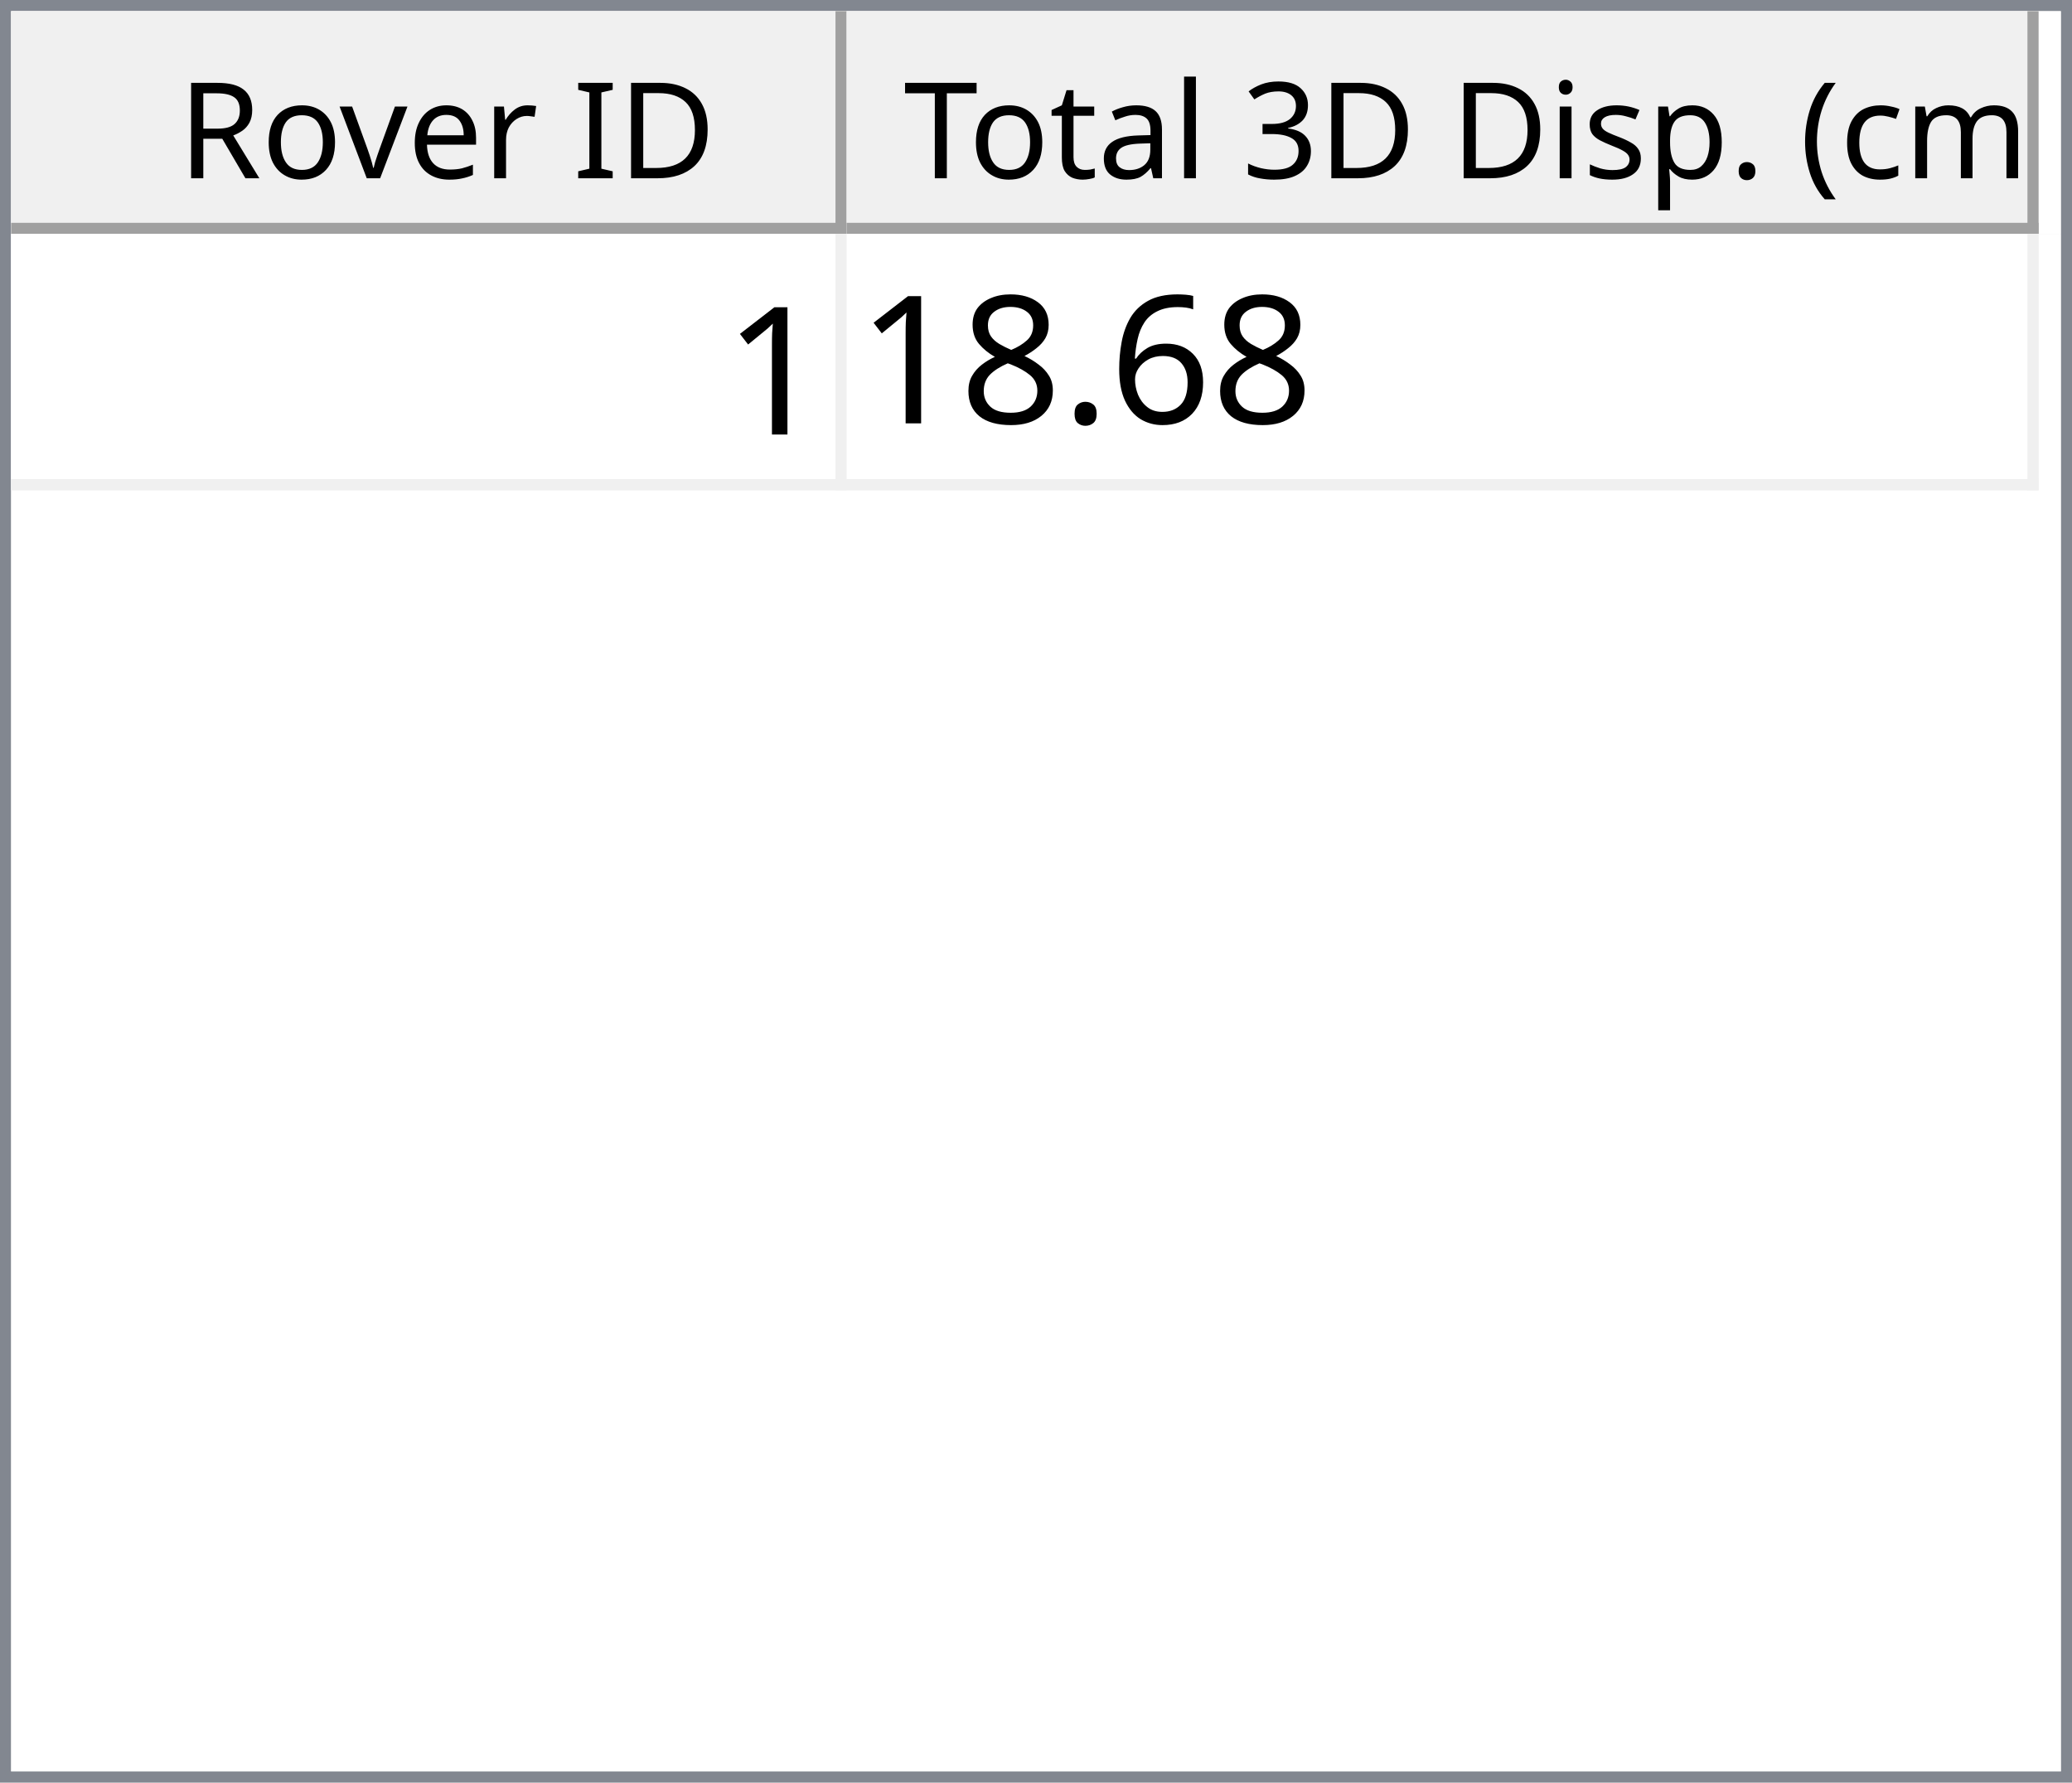
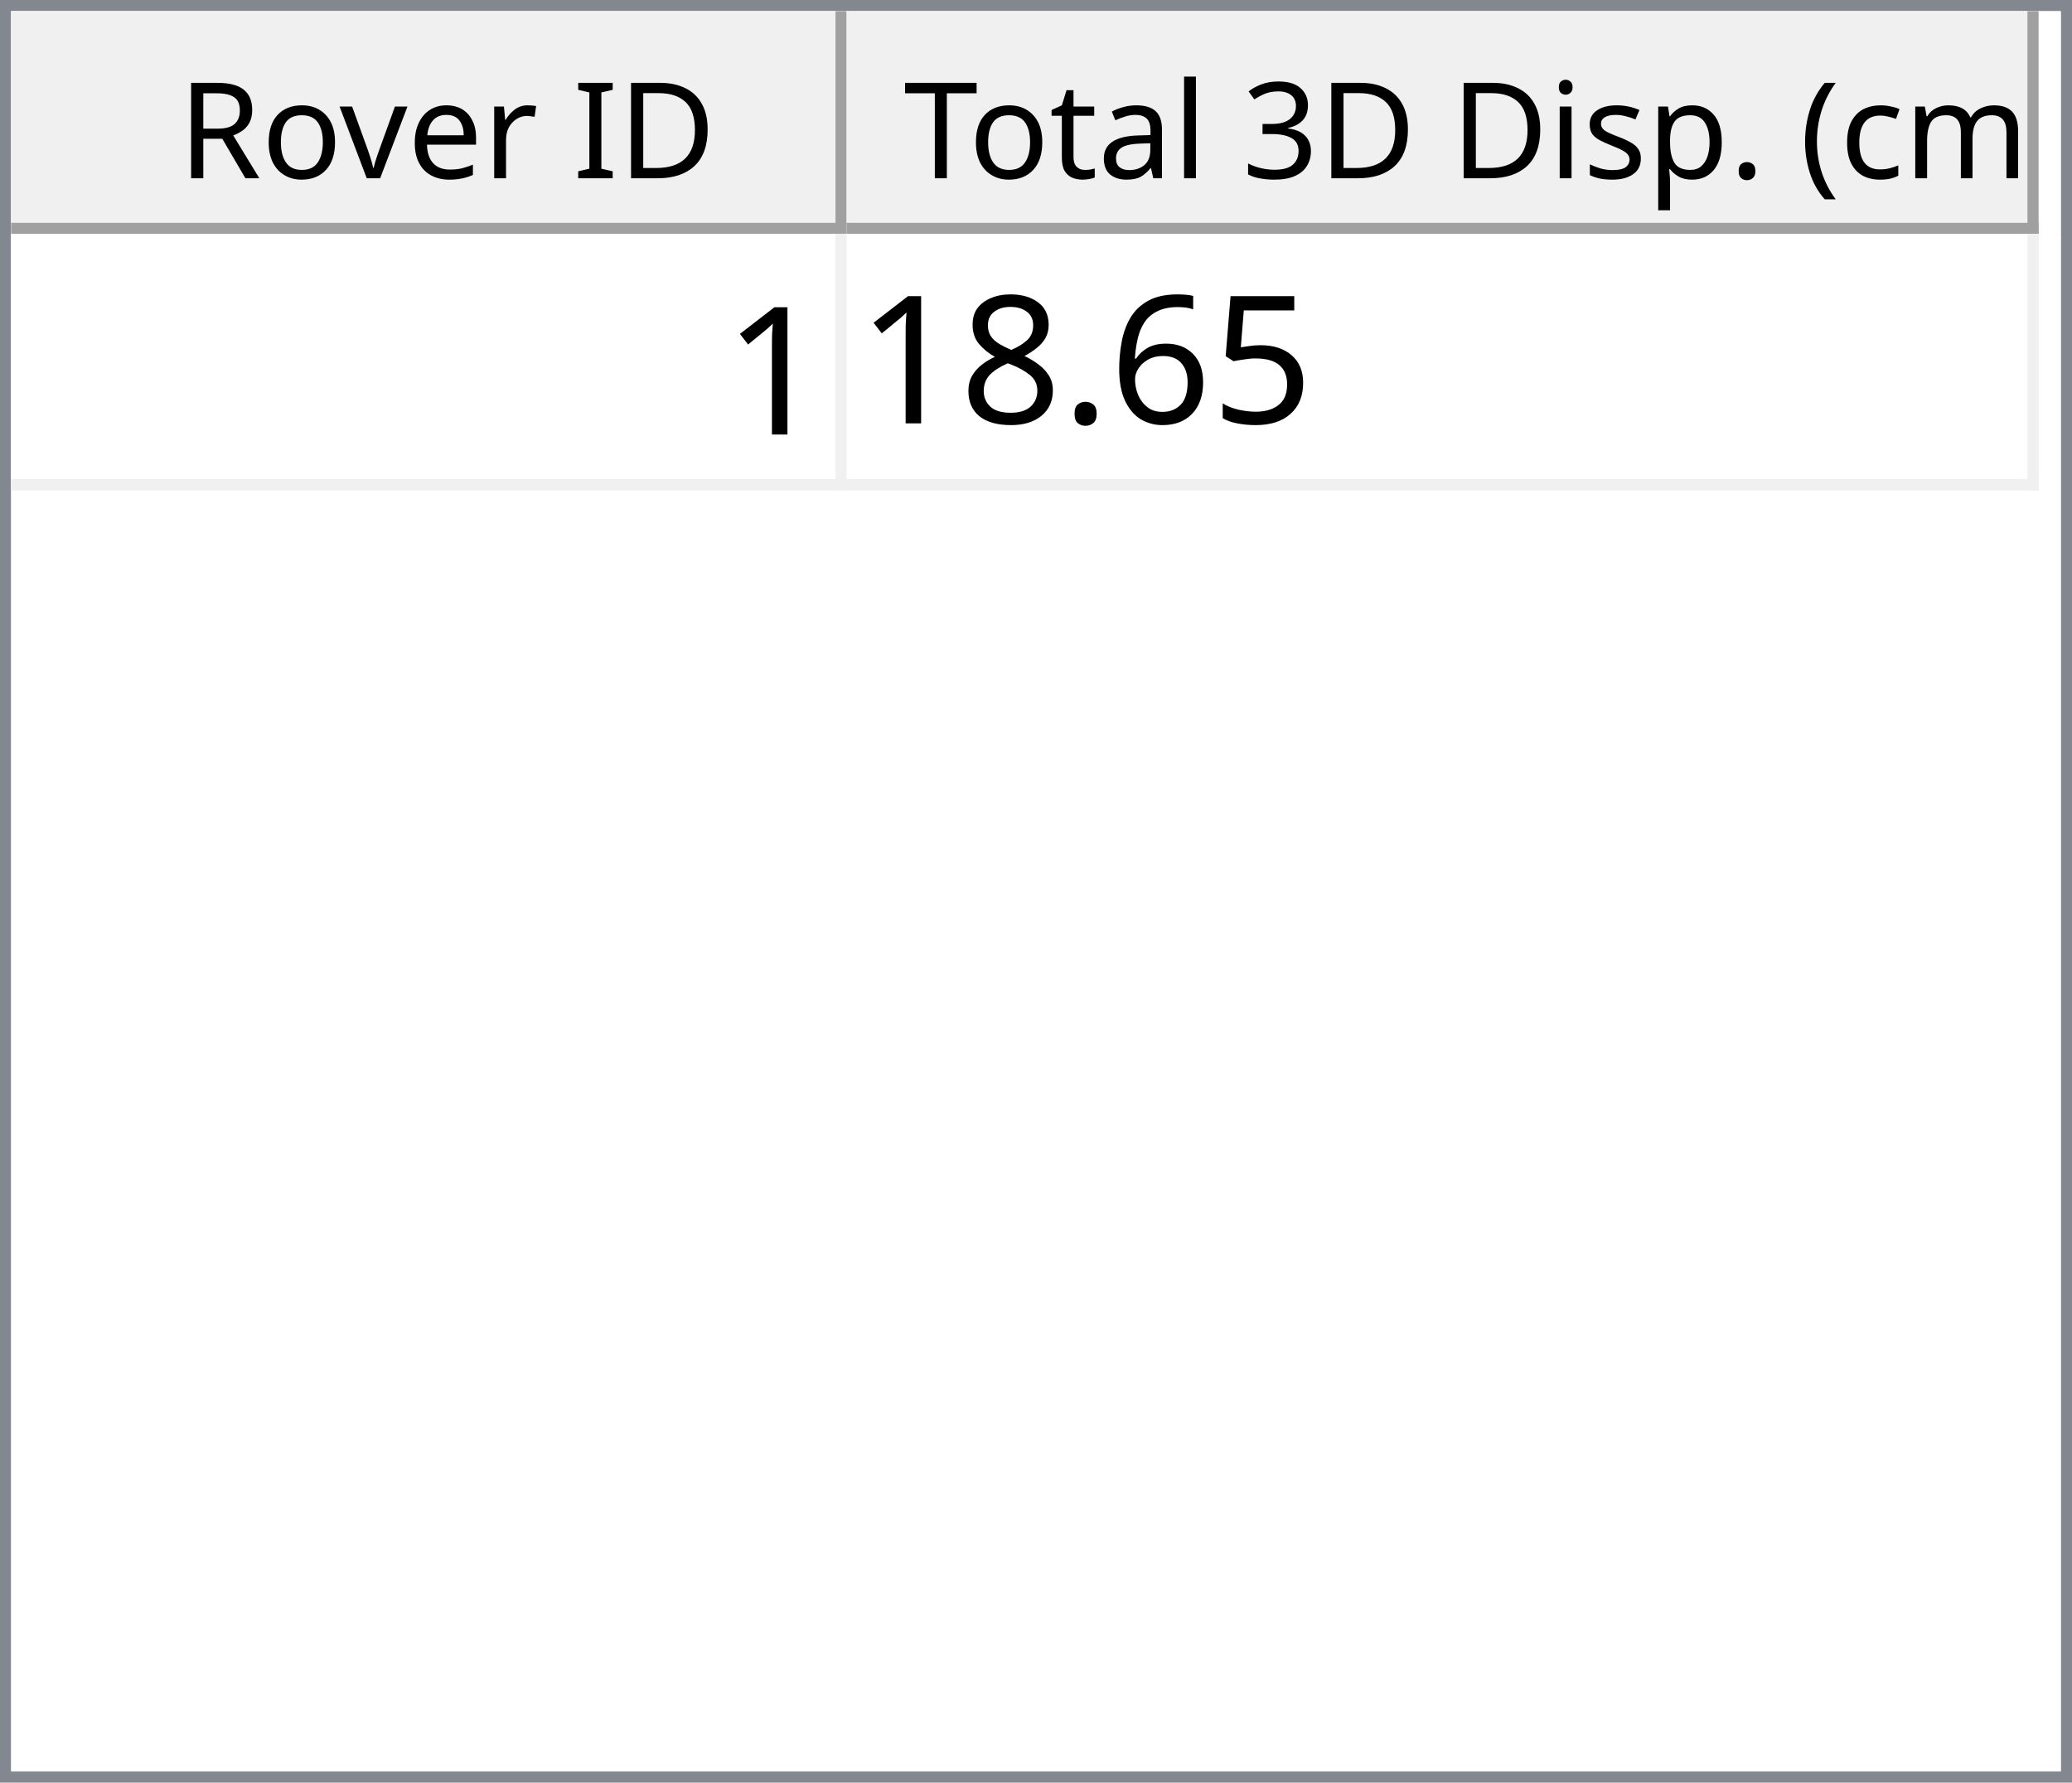
<svg xmlns="http://www.w3.org/2000/svg" style="fill-opacity:1; color-rendering:auto; color-interpolation:auto; text-rendering:auto; stroke:black; stroke-linecap:square; stroke-miterlimit:10; shape-rendering:auto; stroke-opacity:1; fill:black; stroke-dasharray:none; font-weight:normal; stroke-width:1; font-family:'Dialog'; font-style:normal; stroke-linejoin:miter; font-size:12px; stroke-dashoffset:0; image-rendering:auto;" width="186" height="160">
  <defs id="genericDefs" />
  <g>
    <defs id="defs1">
      <clipPath clipPathUnits="userSpaceOnUse" id="clipPath1">
        <path d="M0 0 L186 0 L186 160 L0 160 L0 0 Z" />
      </clipPath>
      <clipPath clipPathUnits="userSpaceOnUse" id="clipPath2">
        <path d="M0 0 L0 160 L186 160 L186 0 Z" />
      </clipPath>
      <clipPath clipPathUnits="userSpaceOnUse" id="clipPath3">
        <path d="M0 0 L0 20 L184 20 L184 0 Z" />
      </clipPath>
      <clipPath clipPathUnits="userSpaceOnUse" id="clipPath4">
        <path d="M0 0 L0 20 L75 20 L75 0 Z" />
      </clipPath>
      <clipPath clipPathUnits="userSpaceOnUse" id="clipPath5">
        <path d="M1 1 L1 19 L74 19 L74 1 Z" />
      </clipPath>
      <clipPath clipPathUnits="userSpaceOnUse" id="clipPath6">
        <path d="M0 0 L0 18 L73 18 L73 0 Z" />
      </clipPath>
      <clipPath clipPathUnits="userSpaceOnUse" id="clipPath7">
        <path d="M-0.5 -0.5 L-0.5 19.5 L74.5 19.5 L74.5 -0.5 Z" />
      </clipPath>
      <clipPath clipPathUnits="userSpaceOnUse" id="clipPath8">
        <path d="M0 0 L0 20 L107 20 L107 0 Z" />
      </clipPath>
      <clipPath clipPathUnits="userSpaceOnUse" id="clipPath9">
        <path d="M1 1 L1 19 L106 19 L106 1 Z" />
      </clipPath>
      <clipPath clipPathUnits="userSpaceOnUse" id="clipPath10">
        <path d="M0 0 L0 18 L105 18 L105 0 Z" />
      </clipPath>
      <clipPath clipPathUnits="userSpaceOnUse" id="clipPath11">
        <path d="M-0.5 -0.5 L-0.5 19.5 L106.5 19.5 L106.5 -0.5 Z" />
      </clipPath>
      <clipPath clipPathUnits="userSpaceOnUse" id="clipPath12">
        <path d="M0 0 L0 138 L184 138 L184 0 Z" />
      </clipPath>
      <clipPath clipPathUnits="userSpaceOnUse" id="clipPath13">
        <path d="M0 0 L0 23 L182 23 L182 0 Z" />
      </clipPath>
      <clipPath clipPathUnits="userSpaceOnUse" id="clipPath14">
        <path d="M-0.5 -0.5 L-0.5 22.5 L181.5 22.5 L181.5 -0.5 Z" />
      </clipPath>
      <clipPath clipPathUnits="userSpaceOnUse" id="clipPath15">
        <path d="M0 0 L0 22 L74 22 L74 0 Z" />
      </clipPath>
      <clipPath clipPathUnits="userSpaceOnUse" id="clipPath16">
        <path d="M0 0 L0 22 L106 22 L106 0 Z" />
      </clipPath>
      <font horiz-adv-x="64.551" id="font1">
        <font-face ascent="107.91" descent="25.098" units-per-em="100" style="font-style:normal; font-family:Segoe UI; font-weight:normal;" />
        <missing-glyph horiz-adv-x="64.551" d="M8.109 0 L8.109 68.266 L56.453 68.266 L56.453 0 L8.109 0 ZM15.328 7.234 L49.219 7.234 L49.219 61.031 L15.328 61.031 L15.328 7.234 Z" />
        <glyph unicode="D" horiz-adv-x="70.117" d="M9.188 0 L9.188 70.016 L28.516 70.016 Q65.531 70.016 65.531 35.891 Q65.531 19.672 55.25 9.836 Q44.969 0 27.734 0 L9.188 0 ZM17.391 62.594 L17.391 7.422 L27.828 7.422 Q41.609 7.422 49.273 14.797 Q56.938 22.172 56.938 35.688 Q56.938 62.594 28.328 62.594 L17.391 62.594 Z" />
        <glyph unicode="I" horiz-adv-x="26.611" d="M17.391 0 L9.188 0 L9.188 70.016 L17.391 70.016 L17.391 0 Z" />
        <glyph unicode=" " horiz-adv-x="27.393" d="" />
        <glyph unicode="r" horiz-adv-x="34.766" d="M34.188 41.891 Q32.078 43.5 28.125 43.5 Q23 43.5 19.555 38.672 Q16.109 33.844 16.109 25.484 L16.109 0 L8.109 0 L8.109 50 L16.109 50 L16.109 39.703 L16.312 39.703 Q18.016 44.969 21.531 47.922 Q25.047 50.875 29.391 50.875 Q32.516 50.875 34.188 50.203 L34.188 41.891 Z" />
        <glyph unicode="e" horiz-adv-x="52.295" d="M48.297 23 L12.984 23 Q13.188 14.656 17.484 10.109 Q21.781 5.562 29.297 5.562 Q37.75 5.562 44.828 11.141 L44.828 3.609 Q38.234 -1.172 27.391 -1.172 Q16.797 -1.172 10.742 5.641 Q4.688 12.453 4.688 24.812 Q4.688 36.469 11.305 43.82 Q17.922 51.172 27.734 51.172 Q37.547 51.172 42.922 44.828 Q48.297 38.484 48.297 27.203 L48.297 23 ZM40.094 29.781 Q40.047 36.719 36.75 40.578 Q33.453 44.438 27.594 44.438 Q21.922 44.438 17.969 40.383 Q14.016 36.328 13.094 29.781 L40.094 29.781 Z" />
        <glyph unicode="v" horiz-adv-x="47.9" d="M47.406 50 L27.484 0 L19.625 0 L0.688 50 L9.469 50 L22.172 13.672 Q23.578 9.672 23.922 6.688 L24.125 6.688 Q24.609 10.453 25.688 13.484 L38.969 50 L47.406 50 Z" />
        <glyph unicode="o" horiz-adv-x="58.594" d="M29 -1.172 Q17.922 -1.172 11.305 5.836 Q4.688 12.844 4.688 24.422 Q4.688 37.016 11.57 44.094 Q18.453 51.172 30.172 51.172 Q41.359 51.172 47.633 44.289 Q53.906 37.406 53.906 25.203 Q53.906 13.234 47.141 6.031 Q40.375 -1.172 29 -1.172 ZM29.594 44.438 Q21.875 44.438 17.383 39.188 Q12.891 33.938 12.891 24.703 Q12.891 15.828 17.43 10.695 Q21.969 5.562 29.594 5.562 Q37.359 5.562 41.531 10.594 Q45.703 15.625 45.703 24.906 Q45.703 34.281 41.531 39.359 Q37.359 44.438 29.594 44.438 Z" />
        <glyph unicode="R" horiz-adv-x="59.814" d="M59.375 0 L49.609 0 L37.891 19.625 Q36.281 22.359 34.766 24.289 Q33.25 26.219 31.664 27.438 Q30.078 28.656 28.25 29.219 Q26.422 29.781 24.125 29.781 L17.391 29.781 L17.391 0 L9.188 0 L9.188 70.016 L30.078 70.016 Q34.672 70.016 38.555 68.867 Q42.438 67.719 45.289 65.375 Q48.141 63.031 49.758 59.547 Q51.375 56.062 51.375 51.375 Q51.375 47.703 50.273 44.656 Q49.172 41.609 47.148 39.211 Q45.125 36.812 42.266 35.133 Q39.406 33.453 35.844 32.516 L35.844 32.328 Q37.594 31.547 38.891 30.547 Q40.188 29.547 41.359 28.18 Q42.531 26.812 43.68 25.078 Q44.828 23.344 46.234 21.047 L59.375 0 ZM17.391 62.594 L17.391 37.203 L28.516 37.203 Q31.594 37.203 34.203 38.133 Q36.812 39.062 38.719 40.797 Q40.625 42.531 41.703 45.047 Q42.781 47.562 42.781 50.688 Q42.781 56.297 39.141 59.445 Q35.5 62.594 28.609 62.594 L17.391 62.594 Z" />
        <glyph unicode=")" horiz-adv-x="30.176" d="M8.297 -15.922 L1.172 -15.922 Q16.406 2.344 16.406 26.812 Q16.406 51.469 1.078 70.016 L8.297 70.016 Q23.531 52.156 23.531 26.703 Q23.531 1.375 8.297 -15.922 Z" />
        <glyph unicode="m" horiz-adv-x="86.133" d="M79.109 0 L71.094 0 L71.094 28.719 Q71.094 37.016 68.531 40.727 Q65.969 44.438 59.906 44.438 Q54.781 44.438 51.195 39.75 Q47.609 35.062 47.609 28.516 L47.609 0 L39.594 0 L39.594 29.688 Q39.594 44.438 28.219 44.438 Q22.953 44.438 19.531 40.016 Q16.109 35.594 16.109 28.516 L16.109 0 L8.109 0 L8.109 50 L16.109 50 L16.109 42.094 L16.312 42.094 Q21.625 51.172 31.844 51.172 Q36.969 51.172 40.773 48.312 Q44.578 45.453 46 40.828 Q51.562 51.172 62.594 51.172 Q79.109 51.172 79.109 30.812 L79.109 0 Z" />
        <glyph unicode="c" horiz-adv-x="46.191" d="M42.188 2.297 Q36.422 -1.172 28.516 -1.172 Q17.828 -1.172 11.258 5.789 Q4.688 12.75 4.688 23.828 Q4.688 36.188 11.766 43.68 Q18.844 51.172 30.672 51.172 Q37.25 51.172 42.281 48.734 L42.281 40.531 Q36.719 44.438 30.375 44.438 Q22.703 44.438 17.797 38.945 Q12.891 33.453 12.891 24.516 Q12.891 15.719 17.508 10.641 Q22.125 5.562 29.891 5.562 Q36.422 5.562 42.188 9.906 L42.188 2.297 Z" />
        <glyph unicode="(" horiz-adv-x="30.176" d="M29.109 -15.922 L21.969 -15.922 Q6.844 1.375 6.844 26.703 Q6.844 52.156 21.969 70.016 L29.203 70.016 Q13.875 51.469 13.875 26.812 Q13.875 2.344 29.109 -15.922 Z" />
        <glyph unicode="." horiz-adv-x="21.68" d="M10.891 -1.078 Q8.641 -1.078 7.055 0.539 Q5.469 2.156 5.469 4.391 Q5.469 6.641 7.055 8.273 Q8.641 9.906 10.891 9.906 Q13.188 9.906 14.797 8.273 Q16.406 6.641 16.406 4.391 Q16.406 2.156 14.797 0.539 Q13.188 -1.078 10.891 -1.078 Z" />
        <glyph unicode="p" horiz-adv-x="58.789" d="M16.312 7.234 L16.109 7.234 L16.109 -23 L8.109 -23 L8.109 50 L16.109 50 L16.109 41.219 L16.312 41.219 Q22.219 51.172 33.594 51.172 Q43.266 51.172 48.688 44.461 Q54.109 37.75 54.109 26.469 Q54.109 13.922 48 6.375 Q41.891 -1.172 31.297 -1.172 Q21.578 -1.172 16.312 7.234 ZM16.109 27.391 L16.109 20.406 Q16.109 14.203 20.141 9.883 Q24.172 5.562 30.375 5.562 Q37.641 5.562 41.773 11.133 Q45.906 16.703 45.906 26.609 Q45.906 34.969 42.047 39.703 Q38.188 44.438 31.594 44.438 Q24.609 44.438 20.359 39.578 Q16.109 34.719 16.109 27.391 Z" />
        <glyph unicode="s" horiz-adv-x="42.432" d="M5.078 1.812 L5.078 10.406 Q11.625 5.562 19.484 5.562 Q30.031 5.562 30.031 12.594 Q30.031 14.594 29.125 15.992 Q28.219 17.391 26.68 18.461 Q25.141 19.531 23.07 20.383 Q21 21.234 18.609 22.172 Q15.281 23.484 12.766 24.828 Q10.25 26.172 8.57 27.859 Q6.891 29.547 6.031 31.695 Q5.172 33.844 5.172 36.719 Q5.172 40.234 6.789 42.945 Q8.406 45.656 11.086 47.484 Q13.766 49.312 17.211 50.242 Q20.656 51.172 24.312 51.172 Q30.812 51.172 35.938 48.922 L35.938 40.828 Q30.422 44.438 23.25 44.438 Q21 44.438 19.195 43.922 Q17.391 43.406 16.094 42.477 Q14.797 41.547 14.086 40.258 Q13.375 38.969 13.375 37.406 Q13.375 35.453 14.086 34.133 Q14.797 32.812 16.164 31.789 Q17.531 30.766 19.484 29.938 Q21.438 29.109 23.922 28.125 Q27.25 26.859 29.883 25.516 Q32.516 24.172 34.375 22.484 Q36.234 20.797 37.234 18.602 Q38.234 16.406 38.234 13.375 Q38.234 9.672 36.602 6.938 Q34.969 4.203 32.234 2.398 Q29.5 0.594 25.93 -0.289 Q22.359 -1.172 18.453 -1.172 Q10.75 -1.172 5.078 1.812 Z" />
        <glyph unicode="i" horiz-adv-x="24.219" d="M12.203 62.703 Q10.062 62.703 8.547 64.164 Q7.031 65.625 7.031 67.875 Q7.031 70.125 8.547 71.609 Q10.062 73.094 12.203 73.094 Q14.406 73.094 15.945 71.609 Q17.484 70.125 17.484 67.875 Q17.484 65.719 15.945 64.211 Q14.406 62.703 12.203 62.703 ZM16.109 0 L8.109 0 L8.109 50 L16.109 50 L16.109 0 Z" />
        <glyph unicode="3" horiz-adv-x="53.906" d="M46.531 19.828 Q46.531 15.094 44.75 11.211 Q42.969 7.328 39.719 4.57 Q36.469 1.812 31.93 0.297 Q27.391 -1.219 21.922 -1.219 Q11.922 -1.219 6 2.594 L6 11.188 Q13.094 5.609 22.219 5.609 Q25.875 5.609 28.828 6.539 Q31.781 7.469 33.906 9.227 Q36.031 10.984 37.18 13.477 Q38.328 15.969 38.328 19.094 Q38.328 32.812 18.797 32.812 L12.984 32.812 L12.984 39.594 L18.5 39.594 Q35.797 39.594 35.797 52.484 Q35.797 64.406 22.609 64.406 Q15.188 64.406 8.688 59.422 L8.688 67.188 Q15.375 71.188 24.609 71.188 Q29 71.188 32.57 69.969 Q36.141 68.75 38.68 66.555 Q41.219 64.359 42.609 61.281 Q44 58.203 44 54.5 Q44 40.672 30.031 36.719 L30.031 36.531 Q33.594 36.141 36.625 34.797 Q39.656 33.453 41.852 31.305 Q44.047 29.156 45.289 26.25 Q46.531 23.344 46.531 19.828 Z" />
        <glyph unicode="l" horiz-adv-x="24.219" d="M16.109 0 L8.109 0 L8.109 74.031 L16.109 74.031 L16.109 0 Z" />
        <glyph unicode="a" horiz-adv-x="50.879" d="M43.891 0 L35.891 0 L35.891 7.812 L35.688 7.812 Q30.469 -1.172 20.312 -1.172 Q12.844 -1.172 8.617 2.781 Q4.391 6.734 4.391 13.281 Q4.391 27.297 20.906 29.594 L35.891 31.688 Q35.891 44.438 25.594 44.438 Q16.547 44.438 9.281 38.281 L9.281 46.484 Q16.656 51.172 26.266 51.172 Q43.891 51.172 43.891 32.516 L43.891 0 ZM35.891 25.297 L23.828 23.641 Q18.266 22.859 15.43 20.875 Q12.594 18.891 12.594 13.875 Q12.594 10.203 15.211 7.883 Q17.828 5.562 22.172 5.562 Q28.125 5.562 32.008 9.742 Q35.891 13.922 35.891 20.312 L35.891 25.297 Z" />
        <glyph unicode="t" horiz-adv-x="33.887" d="M31.297 0.484 Q28.469 -1.078 23.828 -1.078 Q10.688 -1.078 10.688 13.578 L10.688 43.172 L2.094 43.172 L2.094 50 L10.688 50 L10.688 62.203 L18.703 64.797 L18.703 50 L31.297 50 L31.297 43.172 L18.703 43.172 L18.703 14.984 Q18.703 9.969 20.414 7.82 Q22.125 5.672 26.078 5.672 Q29.109 5.672 31.297 7.328 L31.297 0.484 Z" />
        <glyph unicode="T" horiz-adv-x="52.393" d="M50.594 62.594 L30.375 62.594 L30.375 0 L22.172 0 L22.172 62.594 L2 62.594 L2 70.016 L50.594 70.016 L50.594 62.594 Z" />
      </font>
      <font horiz-adv-x="75.0" id="font2">
        <font-face ascent="100.537" descent="21.973" units-per-em="100" style="font-style:normal; font-family:sans-serif; font-weight:normal;" />
        <missing-glyph horiz-adv-x="75.0" d="M12.5 0 L12.5 62.5 L62.5 62.5 L62.5 0 L12.5 0 ZM14.062 1.562 L60.938 1.562 L60.938 60.938 L14.062 60.938 L14.062 1.562 Z" />
        <glyph unicode="1" horiz-adv-x="55.615" d="M37.25 0 L28.469 0 L28.469 56 Q25.297 52.984 20.141 49.953 Q14.984 46.922 10.891 45.406 L10.891 53.906 Q18.266 57.375 23.781 62.305 Q29.297 67.234 31.594 71.875 L37.25 71.875 L37.25 0 Z" />
+         <glyph unicode="5" horiz-adv-x="55.615" d="M4.156 18.75 L13.375 19.531 Q14.406 12.797 18.141 9.398 Q21.875 6 27.156 6 Q33.5 6 37.891 10.789 Q42.281 15.578 42.281 23.484 Q42.281 31 38.062 35.352 Q33.844 39.703 27 39.703 Q22.75 39.703 19.336 37.773 Q15.922 35.844 13.969 32.766 L5.719 33.844 L12.641 70.609 L48.25 70.609 L48.25 62.203 L19.672 62.203 L15.828 42.969 Q22.266 47.469 29.344 47.469 Q38.719 47.469 45.164 40.969 Q51.609 34.469 51.609 24.266 Q51.609 14.547 45.953 7.469 Q39.062 -1.219 27.156 -1.219 Q17.391 -1.219 11.211 4.25 Q5.031 9.719 4.156 18.75 Z" />
        <glyph unicode="6" horiz-adv-x="55.615" d="M49.75 54.047 L41.016 53.375 Q39.844 58.547 37.703 60.891 Q34.125 64.656 28.906 64.656 Q24.703 64.656 21.531 62.312 Q17.391 59.281 14.992 53.469 Q12.594 47.656 12.5 36.922 Q15.672 41.75 20.266 44.094 Q24.859 46.438 29.891 46.438 Q38.672 46.438 44.852 39.969 Q51.031 33.5 51.031 23.25 Q51.031 16.5 48.125 10.719 Q45.219 4.938 40.141 1.859 Q35.062 -1.219 28.609 -1.219 Q17.625 -1.219 10.695 6.859 Q3.766 14.938 3.766 33.5 Q3.766 54.25 11.422 63.672 Q18.109 71.875 29.438 71.875 Q37.891 71.875 43.289 67.141 Q48.688 62.406 49.75 54.047 ZM13.875 23.188 Q13.875 18.656 15.797 14.508 Q17.719 10.359 21.188 8.18 Q24.656 6 28.469 6 Q34.031 6 38.039 10.492 Q42.047 14.984 42.047 22.703 Q42.047 30.125 38.086 34.398 Q34.125 38.672 28.125 38.672 Q22.172 38.672 18.023 34.398 Q13.875 30.125 13.875 23.188 Z" />
        <glyph unicode="." horiz-adv-x="27.783" d="M9.078 0 L9.078 10.016 L19.094 10.016 L19.094 0 L9.078 0 Z" />
        <glyph unicode="8" horiz-adv-x="55.615" d="M17.672 38.812 Q12.203 40.828 9.57 44.539 Q6.938 48.25 6.938 53.422 Q6.938 61.234 12.555 66.555 Q18.172 71.875 27.484 71.875 Q36.859 71.875 42.578 66.43 Q48.297 60.984 48.297 53.172 Q48.297 48.188 45.68 44.508 Q43.062 40.828 37.75 38.812 Q44.344 36.672 47.781 31.883 Q51.219 27.094 51.219 20.453 Q51.219 11.281 44.727 5.031 Q38.234 -1.219 27.641 -1.219 Q17.047 -1.219 10.547 5.055 Q4.047 11.328 4.047 20.703 Q4.047 27.688 7.594 32.398 Q11.141 37.109 17.672 38.812 ZM15.922 53.719 Q15.922 48.641 19.195 45.414 Q22.469 42.188 27.688 42.188 Q32.766 42.188 36.016 45.383 Q39.266 48.578 39.266 53.219 Q39.266 58.062 35.914 61.359 Q32.562 64.656 27.594 64.656 Q22.562 64.656 19.242 61.43 Q15.922 58.203 15.922 53.719 ZM13.094 20.656 Q13.094 16.891 14.875 13.375 Q16.656 9.859 20.172 7.93 Q23.688 6 27.734 6 Q34.031 6 38.133 10.055 Q42.234 14.109 42.234 20.359 Q42.234 26.703 38.016 30.859 Q33.797 35.016 27.438 35.016 Q21.234 35.016 17.164 30.914 Q13.094 26.812 13.094 20.656 Z" />
      </font>
    </defs>
    <g style="fill:white; stroke:white;">
      <rect x="0" y="0" width="186" style="clip-path:url(#clipPath1); stroke:none;" height="160" />
    </g>
    <g style="fill:white; text-rendering:optimizeSpeed; color-rendering:optimizeSpeed; image-rendering:optimizeSpeed; shape-rendering:crispEdges; stroke:white; color-interpolation:sRGB;">
      <rect x="0" width="186" height="160" y="0" style="stroke:none;" />
      <path style="stroke:none;" d="M0 160 L186 160 L186 0 L0 0 Z" />
    </g>
    <g style="fill:rgb(240,240,240); font-family:'Segoe UI'; stroke:rgb(240,240,240);">
      <rect x="0" y="0" width="186" style="clip-path:url(#clipPath2); stroke:none;" height="160" />
    </g>
    <g style="fill:rgb(130,135,144); font-family:'Segoe UI'; stroke:rgb(130,135,144);">
      <path d="M0 0 L186 0 L186 160 L0 160 L0 0 ZM1 1 L185 1 L185 159 L1 159 L1 1 Z" style="fill-rule:evenodd; clip-path:url(#clipPath2); stroke:none;" />
    </g>
    <g style="fill:white; font-family:'Segoe UI'; stroke:white;" transform="translate(1,1)">
      <rect x="0" y="0" width="184" style="clip-path:url(#clipPath3); stroke:none;" height="20" />
    </g>
    <g style="fill:rgb(240,240,240); font-family:'Segoe UI'; stroke:rgb(240,240,240);" transform="translate(1,1)">
      <rect x="0" y="0" width="75" style="clip-path:url(#clipPath4); stroke:none;" height="20" />
    </g>
    <g style="font-family:'Segoe UI';" transform="translate(2,2)">
      <text x="14" xml:space="preserve" y="14" style="clip-path:url(#clipPath6); stroke:none;">Rover ID</text>
    </g>
    <g style="fill:rgb(160,160,160); font-family:'Segoe UI'; stroke:rgb(160,160,160); stroke-linejoin:bevel;" transform="translate(1.5,1.5)">
      <line x1="74" x2="74" y1="0" style="fill:none; clip-path:url(#clipPath7);" y2="19" />
    </g>
    <g style="fill:rgb(160,160,160); font-family:'Segoe UI'; stroke:rgb(160,160,160); stroke-linejoin:bevel;" transform="matrix(1,0,0,1,1,1) translate(0.5,0.5)">
      <line x1="0" x2="74" y1="19" style="fill:none; clip-path:url(#clipPath7);" y2="19" />
    </g>
    <g style="fill:rgb(240,240,240); font-family:'Segoe UI'; stroke:rgb(240,240,240);" transform="translate(76,1)">
      <rect x="0" y="0" width="107" style="clip-path:url(#clipPath8); stroke:none;" height="20" />
    </g>
    <g style="font-family:'Segoe UI';" transform="translate(77,2)">
      <text x="1" xml:space="preserve" y="14" style="clip-path:url(#clipPath10); stroke:none;"> Total 3D Disp. (cm)</text>
    </g>
    <g style="fill:rgb(160,160,160); font-family:'Segoe UI'; stroke:rgb(160,160,160); stroke-linejoin:bevel;" transform="translate(76.5,1.5)">
      <line x1="106" x2="106" y1="0" style="fill:none; clip-path:url(#clipPath11);" y2="19" />
    </g>
    <g style="fill:rgb(160,160,160); font-family:'Segoe UI'; stroke:rgb(160,160,160); stroke-linejoin:bevel;" transform="matrix(1,0,0,1,76,1) translate(0.5,0.5)">
      <line x1="0" x2="106" y1="19" style="fill:none; clip-path:url(#clipPath11);" y2="19" />
    </g>
    <g style="fill:white; font-family:'Segoe UI'; stroke:white;" transform="translate(1,21)">
      <rect x="0" y="0" width="184" style="clip-path:url(#clipPath12); stroke:none;" height="138" />
    </g>
    <g style="fill:rgb(240,240,240); font-size:16px; font-family:sans-serif; stroke:rgb(240,240,240);" transform="translate(1,21)">
      <rect x="0" y="0" width="182" style="clip-path:url(#clipPath13); stroke:none;" height="23" />
      <line transform="translate(0.5,0.5)" x1="0" x2="181" y1="22" style="clip-path:url(#clipPath14); fill:none; stroke-linejoin:bevel;" y2="22" />
    </g>
    <g transform="matrix(1,0,0,1,1,21) translate(0.5,0.5)" style="fill:rgb(240,240,240); font-size:16px; font-family:sans-serif; stroke:rgb(240,240,240); stroke-linejoin:bevel;">
      <line x1="74" x2="74" y1="0" style="fill:none; clip-path:url(#clipPath14);" y2="22" />
    </g>
    <g transform="matrix(1,0,0,1,1,21) translate(0.5,0.5)" style="fill:rgb(240,240,240); font-size:16px; font-family:sans-serif; stroke:rgb(240,240,240); stroke-linejoin:bevel;">
      <line x1="181" x2="181" y1="0" style="fill:none; clip-path:url(#clipPath14);" y2="22" />
    </g>
    <g style="fill:white; font-size:16px; font-family:sans-serif; stroke:white;" transform="matrix(1,0,0,1,1,21)">
      <rect x="0" y="0" width="74" style="clip-path:url(#clipPath15); stroke:none;" height="22" />
      <text x="64" y="18" style="fill:black; clip-path:url(#clipPath15); stroke:none;" xml:space="preserve">1</text>
    </g>
    <g style="fill:white; font-size:16px; font-family:sans-serif; stroke:white;" transform="matrix(1,0,0,1,1,21) translate(75,0)">
      <rect x="0" y="0" width="106" style="clip-path:url(#clipPath16); stroke:none;" height="22" />
-       <text x="1" y="17" style="fill:black; clip-path:url(#clipPath16); stroke:none;" xml:space="preserve">18.68</text>
+       <text x="1" y="17" style="fill:black; clip-path:url(#clipPath16); stroke:none;" xml:space="preserve">18.65</text>
    </g>
  </g>
</svg>
